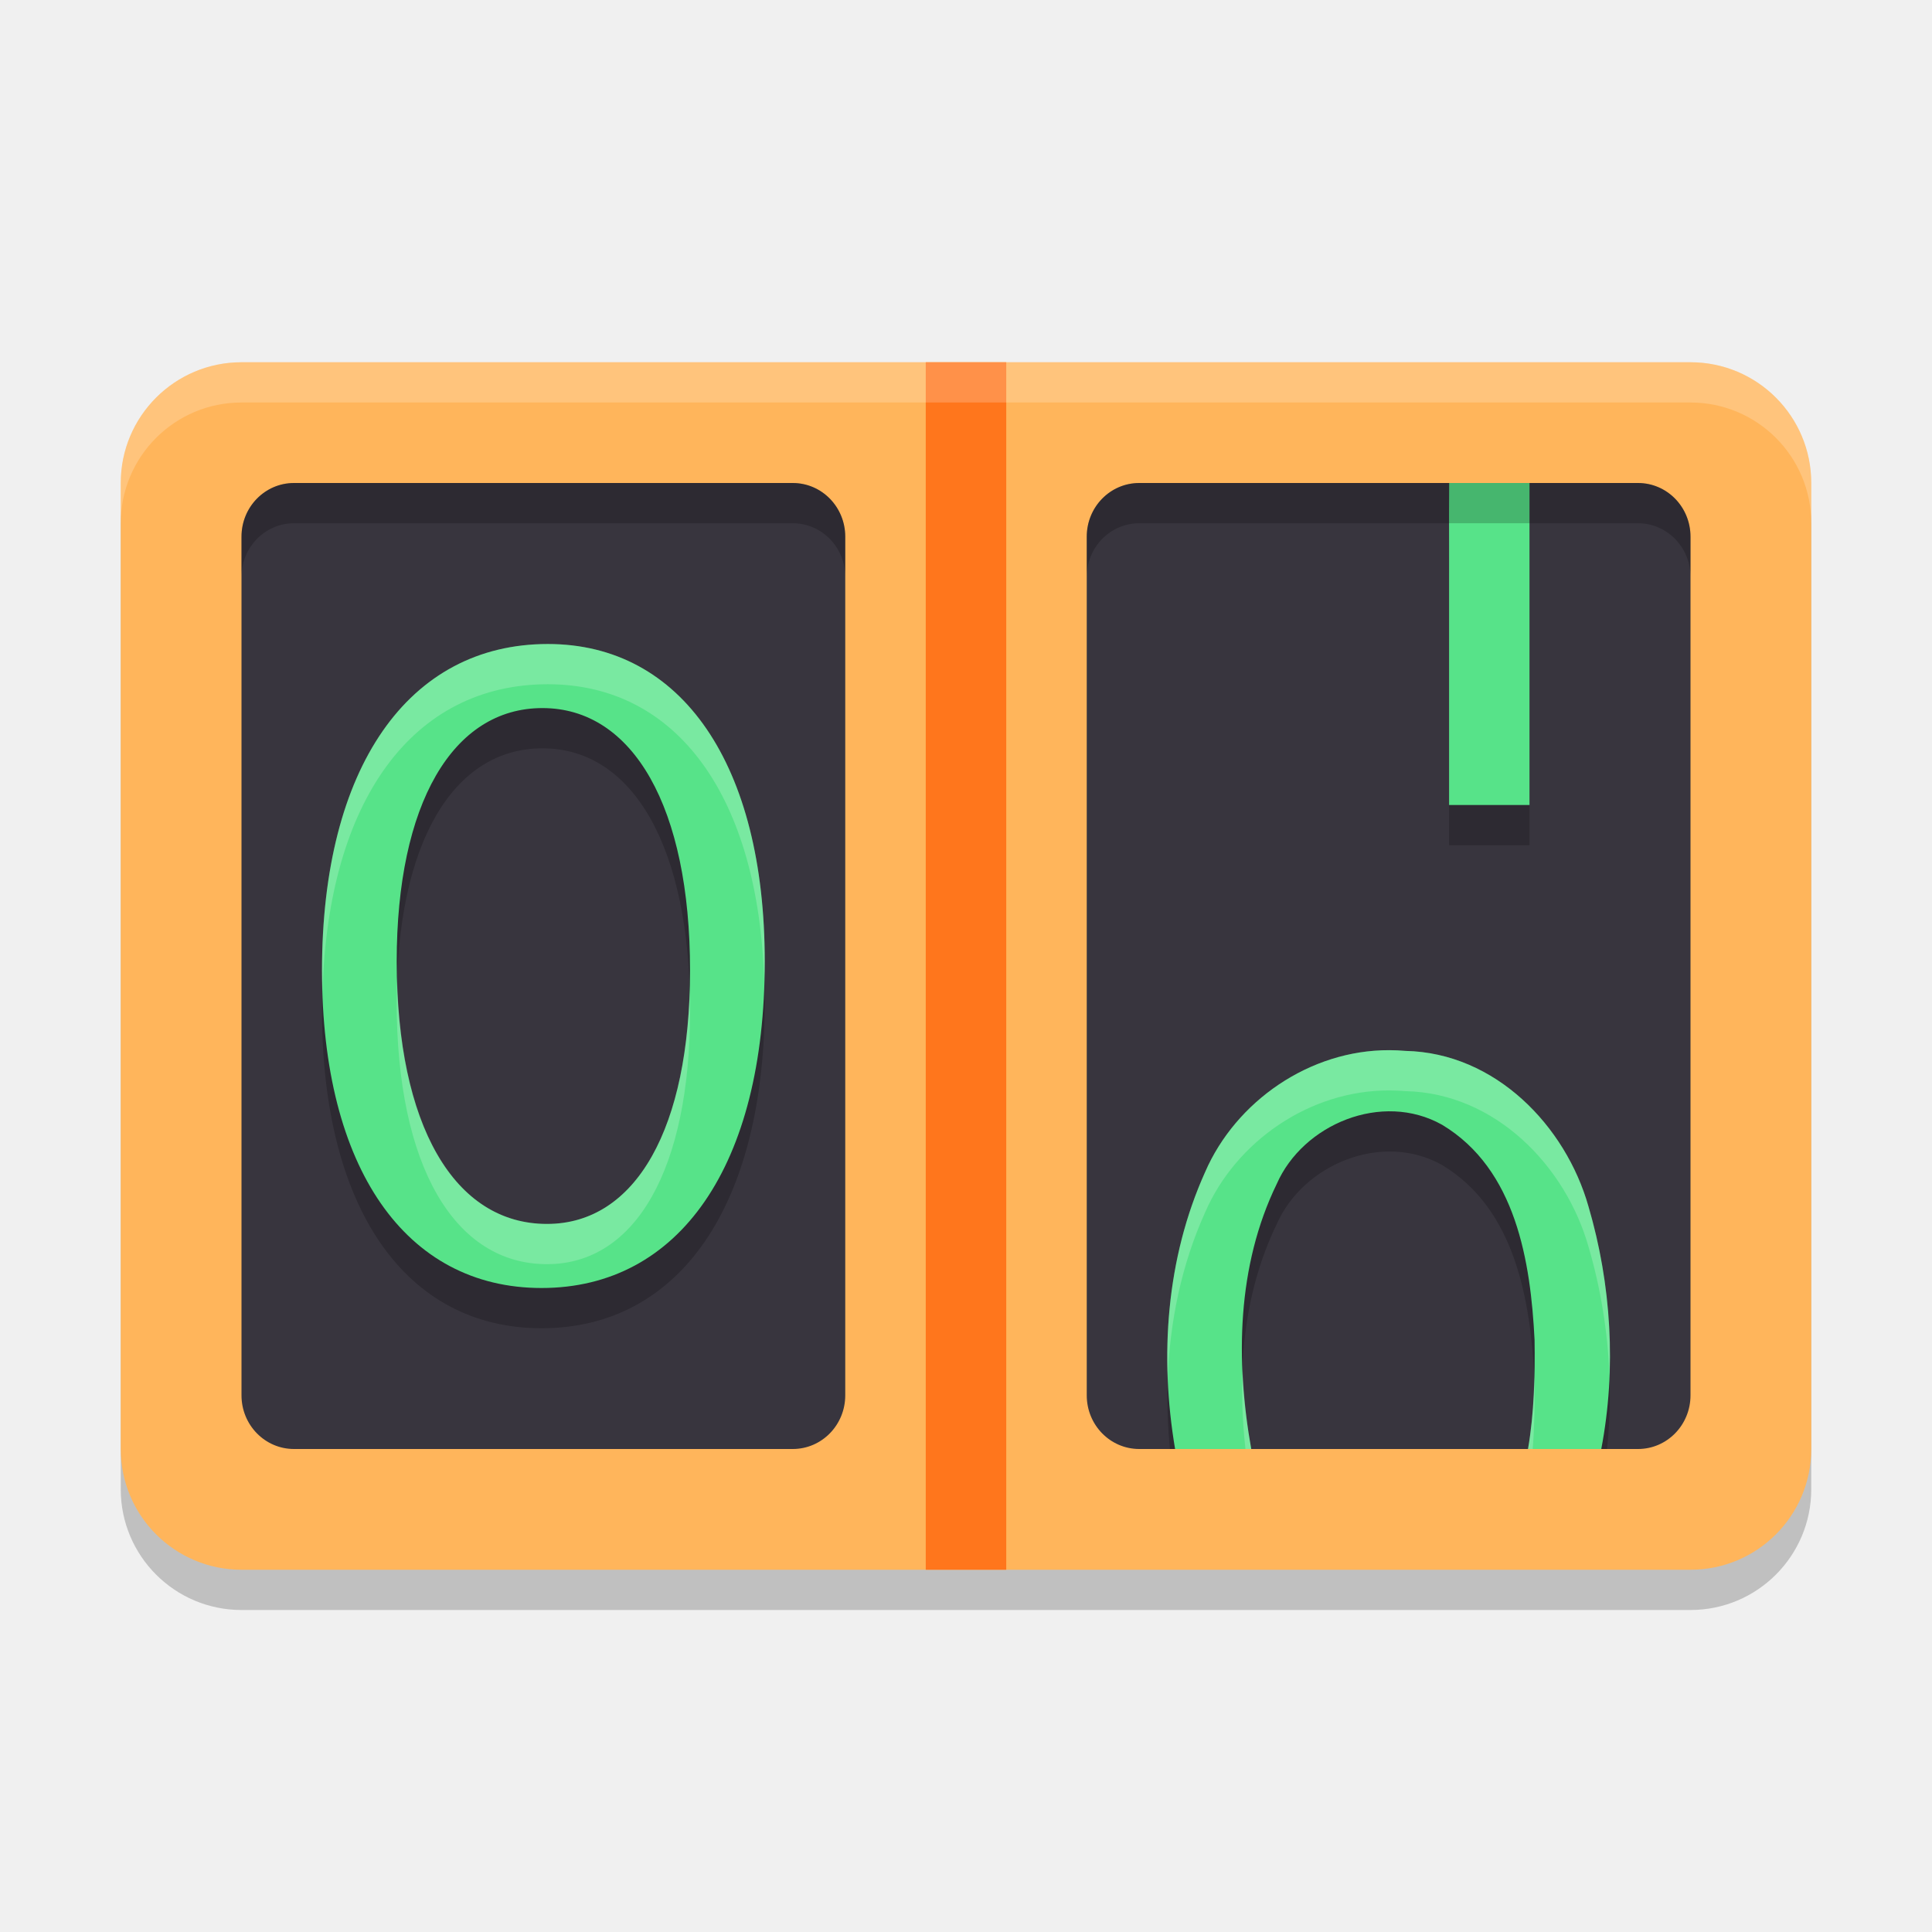
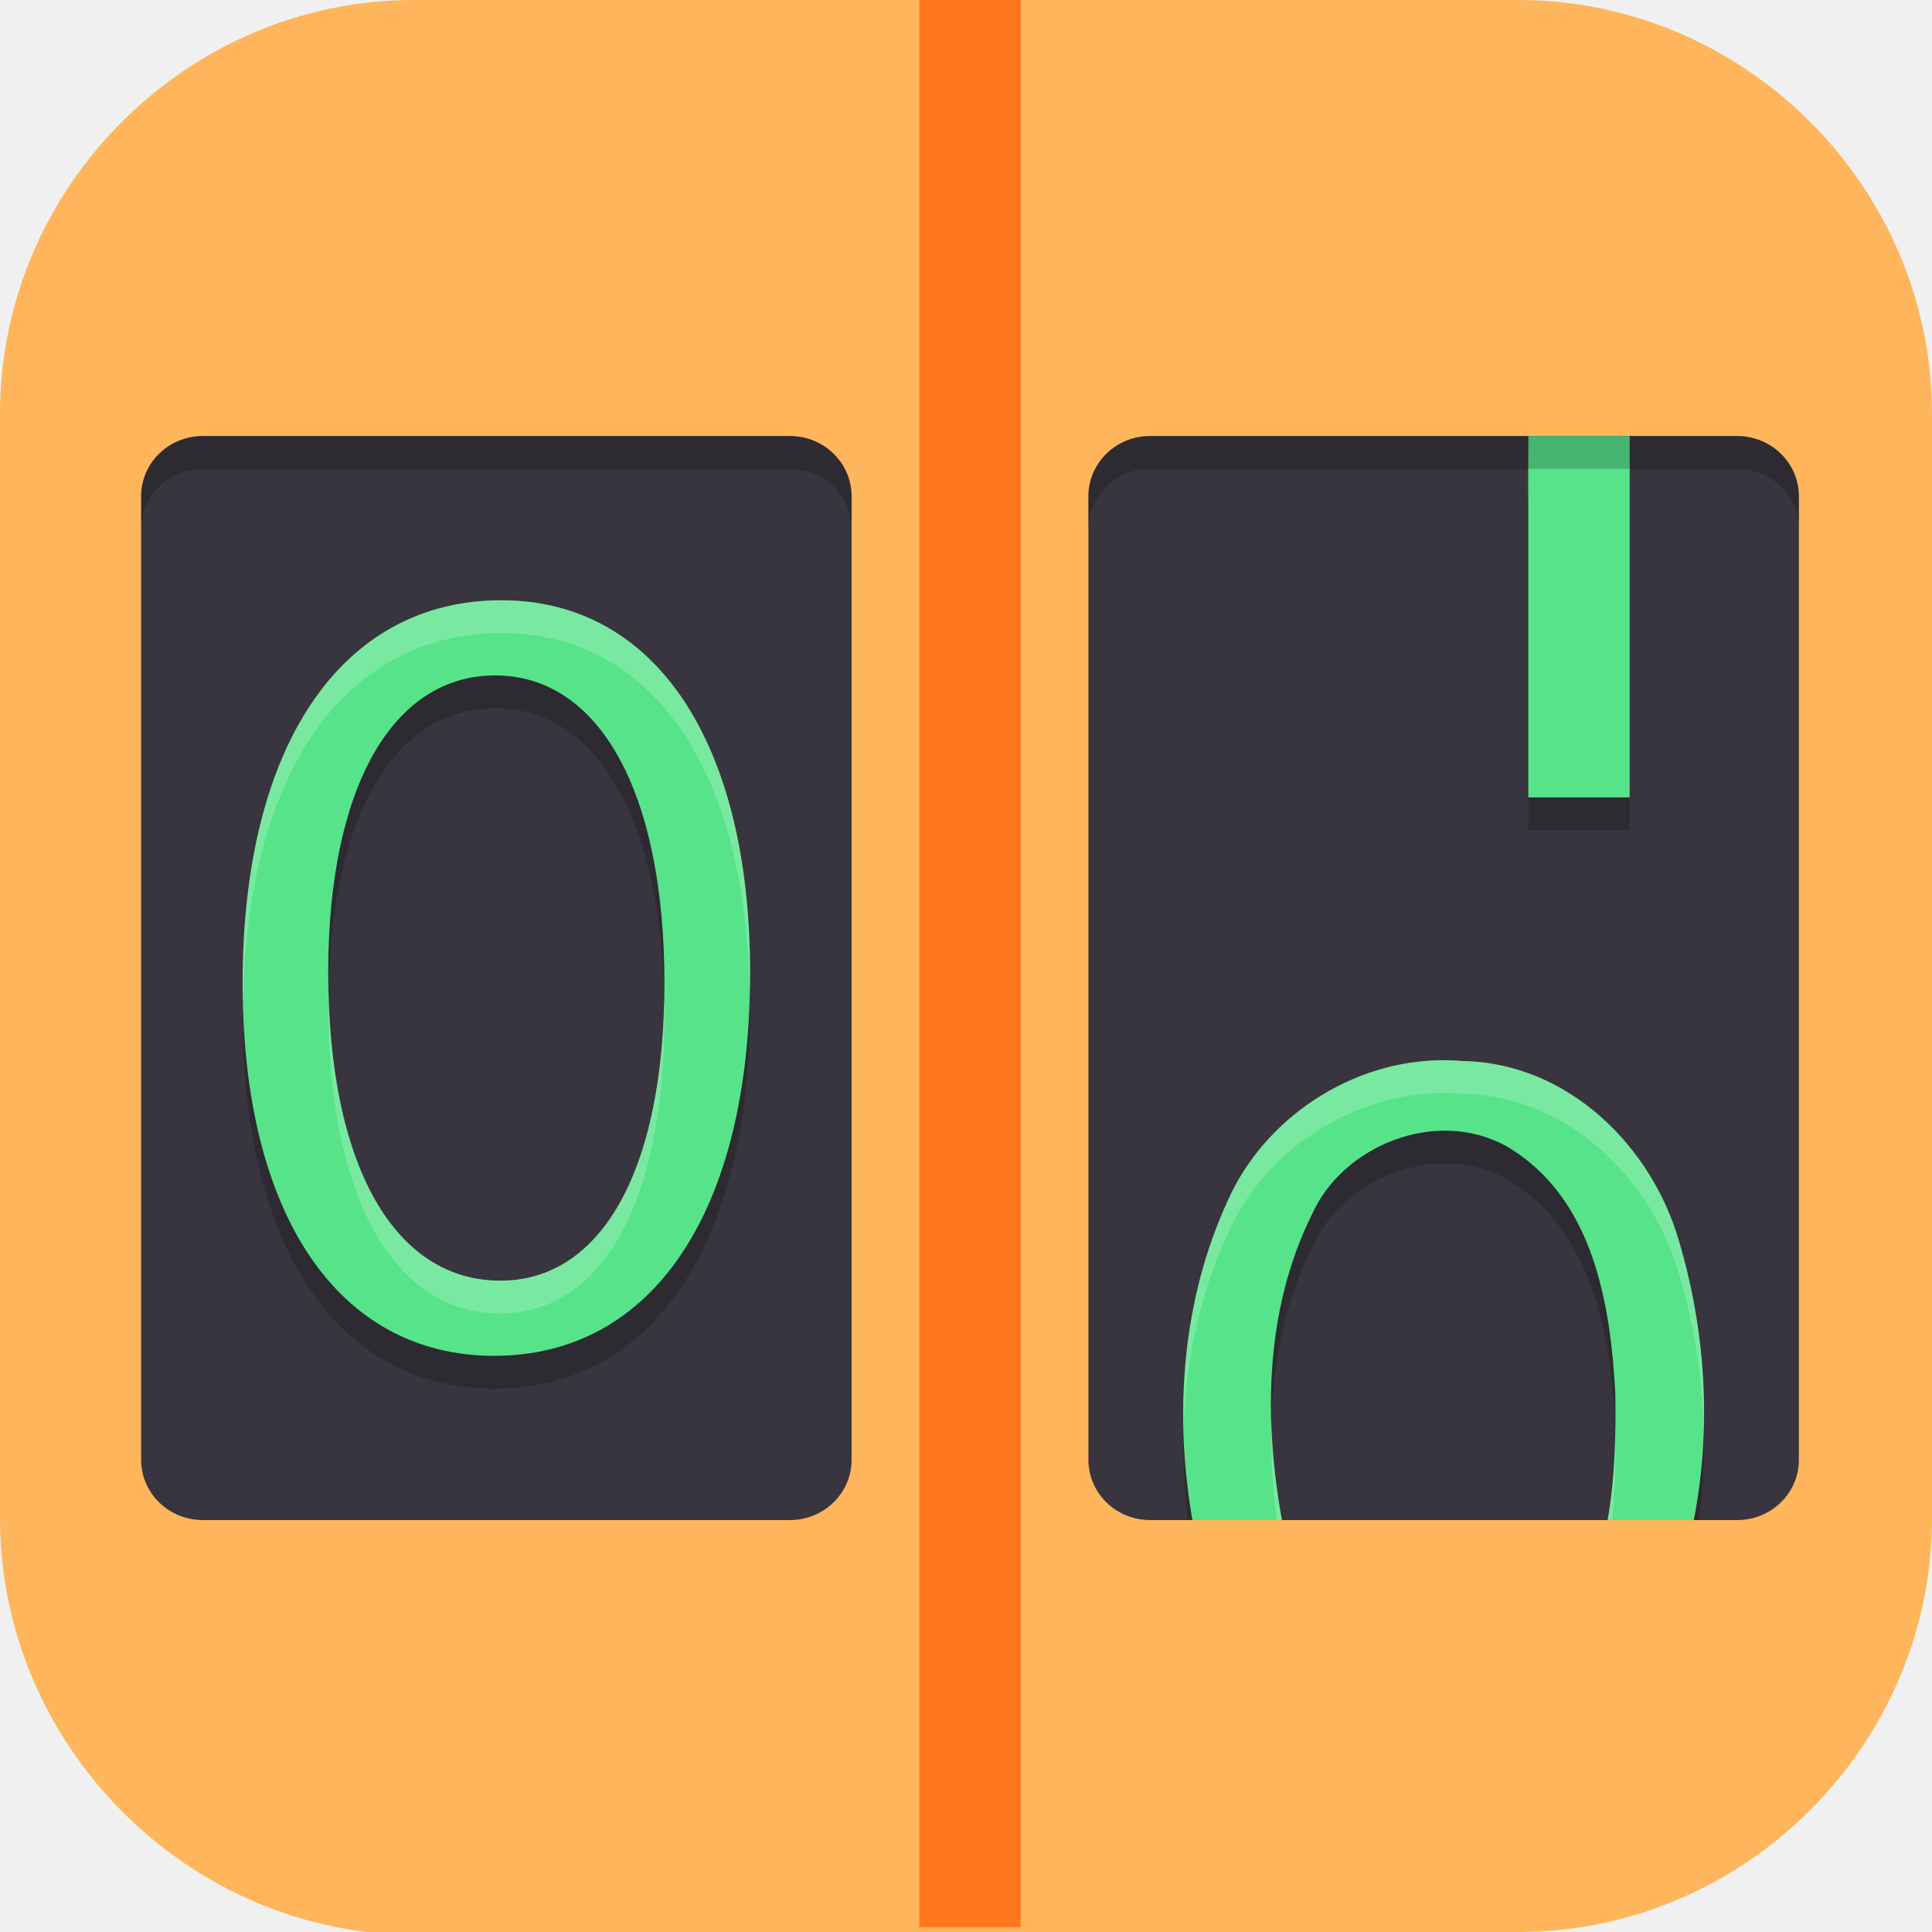
- <svg xmlns="http://www.w3.org/2000/svg" width="48" height="48" version="1.1">
-   <path style="opacity:0.2" d="m 6,10 h 36 c 1.657,0 3,1.343 3,3 v 24 c 0,1.657 -1.343,3 -3,3 H 6 C 4.343,40 3,38.657 3,37 V 13 c 0,-1.657 1.343,-3 3,-3 z m 0,0" />
-   <path style="fill:#ffb55b" d="m 6,9 h 36 c 1.657,0 3,1.343 3,3 v 24 c 0,1.657 -1.343,3 -3,3 H 6 C 4.343,39 3,37.657 3,36 V 12 C 3,10.343 4.343,9 6,9 Z m 0,0" />
-   <path style="fill:#ff761c" d="m 23,9 v 30 h 2 V 9 Z" />
-   <path style="fill:#38353e" d="M 7.304,12 H 19.696 C 20.417,12 21,12.596 21,13.333 V 34.667 C 21,35.404 20.417,36 19.696,36 H 7.304 C 6.583,36 6,35.404 6,34.667 V 13.333 C 6,12.596 6.583,12 7.304,12 Z m 0,0" />
-   <path style="fill:#38353e" d="M 28.304,12 H 40.696 C 41.417,12 42,12.596 42,13.333 V 34.667 C 42,35.404 41.417,36 40.696,36 H 28.304 C 27.583,36 27,35.404 27,34.667 V 13.333 C 27,12.596 27.583,12 28.304,12 Z m 0,0" />
-   <path style="fill:#ffffff;opacity:0.2" d="M 6 9 C 4.343 9 3 10.343 3 12 L 3 13 C 3 11.343 4.343 10 6 10 L 42 10 C 43.657 10 45 11.343 45 13 L 45 12 C 45 10.343 43.657 9 42 9 L 6 9 z" />
-   <path style="opacity:0.2" d="M 36.004 13 C 36.002 13.525 35.997 14.049 36.002 14.572 L 36.002 21 L 38 21 L 38 13 L 36.004 13 z M 13.611 17 C 10.142 17 8 20.073 8 25.111 C 8 30.018 10.078 33 13.455 33 C 16.881 33 19 29.954 19 24.889 C 19 20.004 16.945 17 13.611 17 z M 13.477 18.592 C 15.732 18.592 17.145 21.058 17.145 25.111 C 17.145 29.033 15.796 31.408 13.59 31.408 C 11.292 31.408 9.855 28.969 9.855 24.889 C 9.855 20.967 11.249 18.592 13.477 18.592 z M 34.52 27.092 C 32.539 27.084 30.704 28.361 29.941 30.121 C 29.113 31.957 28.874 34.004 29.066 36 L 30.943 36 C 30.73 34.105 30.88 32.143 31.721 30.412 C 32.372 28.93 34.336 28.107 35.826 28.943 C 37.669 30.049 38.028 32.359 38.125 34.291 C 38.134 34.845 38.124 35.423 38.08 36 L 39.926 36 C 40.104 34.314 39.941 32.589 39.465 30.971 C 38.898 28.977 37.159 27.158 34.916 27.109 C 34.783 27.098 34.651 27.092 34.52 27.092 z" />
-   <g style="fill:#57e389" transform="matrix(0.3452673,0,0,0.3500855,6.716037,31.77573)">
-     <path d="m 19.516,0.641 c 9.922,0 16.062,-8.703 16.062,-23.172 0,-13.953 -5.953,-22.531 -15.609,-22.531 -10.047,0 -16.25,8.781 -16.25,23.172 0,14.016 6.016,22.531 15.797,22.531 z M 19.906,-3.906 c -6.656,0 -10.812,-6.969 -10.812,-18.625 0,-11.203 4.031,-17.984 10.484,-17.984 6.531,0 10.625,7.047 10.625,18.625 0,11.203 -3.906,17.984 -10.297,17.984 z m 0,0" />
+ <svg xmlns="http://www.w3.org/2000/svg" xmlns:xlink="http://www.w3.org/1999/xlink" id="_图层_1" version="1.1" viewBox="0 0 64 64" width="48" height="48" xml:space="preserve">
+   <defs id="defs6">
+     <style id="style1">
+       .st0 {
+         fill-opacity: .5;
+       }
+ 
+       .st0, .st1, .st2, .st3, .st4, .st5, .st6, .st7 {
+         fill: #fff;
+       }
+ 
+       .st8 {
+         fill: #133c9a;
+       }
+ 
+       .st2, .st9 {
+         display: none;
+       }
+ 
+       .st3 {
+         fill-opacity: .2;
+       }
+ 
+       .st4 {
+         fill-opacity: .9;
+       }
+ 
+       .st10 {
+         fill: #3370ff;
+       }
+ 
+       .st11 {
+         fill: url(#_未命名的渐变_3);
+       }
+ 
+       .st12 {
+         fill: url(#_未命名的渐变);
+       }
+ 
+       .st5 {
+         fill-opacity: .3;
+       }
+ 
+       .st6 {
+         fill-opacity: 0;
+       }
+ 
+       .st7 {
+         fill-opacity: .7;
+       }
+ 
+       .st13 {
+         fill: #00d6b9;
+       }
+ 
+       .st14 {
+         fill: url(#_未命名的渐变_2);
+       }
+     </style>
+     <radialGradient id="_未命名的渐变" data-name="未命名的渐变" cx="123.9" cy="-40.2" fx="123.9" fy="-40.2" r="59.4" gradientTransform="translate(-26.8 25.5) scale(.6 -.7)" gradientUnits="userSpaceOnUse">
+       <stop offset="0" stop-color="#db202e" id="stop1" />
+       <stop offset="1" stop-color="#e01b24" id="stop2" />
+     </radialGradient>
+     <radialGradient id="_未命名的渐变_2" data-name="未命名的渐变 2" cx="67.6" cy="26.8" fx="67.6" fy="26.8" r="105.2" gradientTransform="translate(-26.6 25.3) scale(.6 -.7)" gradientUnits="userSpaceOnUse">
+       <stop offset="0" stop-color="#ffb648" id="stop3" />
+       <stop offset="1" stop-color="#ff7800" stop-opacity="0" id="stop4" />
+     </radialGradient>
+     <radialGradient id="_未命名的渐变_3" data-name="未命名的渐变 3" cx="61.7" cy="18.6" fx="61.7" fy="18.6" r="68" gradientTransform="translate(-26.8 25.8) scale(.6 -.7)" gradientUnits="userSpaceOnUse">
+       <stop offset="0" stop-color="#c64600" id="stop5" />
+       <stop offset="1" stop-color="#a51d2d" id="stop6" />
+     </radialGradient>
+     <linearGradient id="a">
+       <stop offset="0" stop-color="#fff" id="stop1-3" />
+       <stop offset="1" stop-color="#fff" stop-opacity="0" id="stop2-6" />
+     </linearGradient>
+     <linearGradient gradientTransform="rotate(-90,110.91,115.434)" gradientUnits="userSpaceOnUse" xlink:href="#a" id="b" y2="24.145" x2="108.974" y1="16.246" x1="108.118" />
+     <linearGradient gradientTransform="rotate(90,135.136,85.779)" gradientUnits="userSpaceOnUse" xlink:href="#a" id="c" y2="24.145" x2="108.974" y1="16.246" x1="108.118" />
+     <linearGradient gradientUnits="userSpaceOnUse" xlink:href="#a" id="d" y2="24.145" x2="108.974" y1="16.246" x1="108.118" />
+     <linearGradient gradientTransform="rotate(180,108.012,88.805)" gradientUnits="userSpaceOnUse" xlink:href="#a" id="e" y2="24.145" x2="108.974" y1="16.246" x1="108.118" />
+   </defs>
+   <path class="st1" d="M47.5,64.1H13.8c-7.6,0-13.8-6.3-13.8-13.8V13.7C0,6.2,6.2,0,13.7,0h36.6c7.5,0,13.7,6.2,13.7,13.7v36.6c0,7.5-6.2,13.7-13.7,13.7h-2.9.1Z" id="path6" style="fill:#ffb55b;fill-opacity:1" />
+   <g id="g39" transform="matrix(1.120717,0,0,1.088216,-4.29097,-1.879543)">
+     <path style="fill:#ff761c;stroke-width:1.197" d="M 31,1.637 V 60.39 h 3 V 1.637 Z" id="path3-1" />
+     <path style="fill:#38353e" d="M 9.826,15 H 27.174 C 28.183,15 29,15.82 29,16.833 V 46.167 C 29,47.18 28.183,48 27.174,48 H 9.826 C 8.817,48 8,47.18 8,46.167 V 16.833 C 8,15.82 8.817,15 9.826,15 Z m 0,0" id="path4" />
+     <path style="fill:#38353e" d="M 37.826,15 H 55.174 C 56.183,15 57,15.82 57,16.833 V 46.167 C 57,47.18 56.183,48 55.174,48 H 37.826 C 36.817,48 36,47.18 36,46.167 V 16.833 C 36,15.82 36.817,15 37.826,15 Z m 0,0" id="path5-9" />
+     <path style="opacity:0.2" d="m 49.006,16 c -0.003,0.722 -0.009,1.44 -0.002,2.16 V 27 H 52 V 16 Z M 18.65,21 C 13.92,21 11,25.42 11,32.662 11,39.715 13.832,44 18.438,44 23.109,44 26,39.619 26,32.338 26,25.316 23.197,21 18.65,21 Z m -0.184,2.289 c 3.075,0 5.002,3.546 5.002,9.373 0,5.638 -1.839,9.049 -4.848,9.049 -3.134,0 -5.09,-3.507 -5.09,-9.373 0,-5.638 1.897,-9.049 4.936,-9.049 z M 46.527,35 C 43.755,34.989 41.185,36.794 40.117,39.281 38.901,42.003 38.593,45.049 38.938,48 h 2.633 c -0.369,-2.805 -0.199,-5.735 1.039,-8.307 0.912,-2.094 3.661,-3.257 5.748,-2.076 2.58,1.562 3.083,4.827 3.219,7.557 0.014,0.914 -3.34e-4,1.875 -0.096,2.826 h 2.572 C 54.376,45.489 54.154,42.901 53.449,40.482 52.656,37.666 50.224,35.093 47.084,35.025 46.898,35.009 46.712,35 46.527,35 Z" id="path6-4" />
+     <path style="fill:#57e389" d="M 18.437,43 C 23.109,43 26,38.62 26,31.339 26,24.317 23.197,20 18.651,20 13.921,20 11,24.419 11,31.661 11,38.715 13.832,43 18.437,43 Z m 0.184,-2.288 c -3.134,0 -5.091,-3.507 -5.091,-9.373 0,-5.638 1.898,-9.051 4.936,-9.051 3.075,0 5.002,3.546 5.002,9.373 0,5.638 -1.839,9.051 -4.848,9.051 z m 0,0" id="path7" />
+     <path style="fill:#57e389" d="m 49.005,15 c -0.003,0.722 -0.009,1.441 -0.003,2.161 V 26 h 2.997 V 15 Z" id="path8" />
+     <path style="fill:#57e389" d="M 46.528,34 C 43.756,33.989 41.185,35.794 40.117,38.281 38.763,41.311 38.527,44.746 39.073,48 h 2.648 c -0.55,-3.098 -0.499,-6.428 0.887,-9.307 0.912,-2.094 3.661,-3.256 5.748,-2.075 2.58,1.562 3.083,4.825 3.219,7.556 0.019,1.236 -0.011,2.557 -0.228,3.827 h 2.548 c 0.533,-2.818 0.352,-5.777 -0.446,-8.518 -0.793,-2.817 -3.226,-5.388 -6.366,-5.456 -0.186,-0.017 -0.371,-0.026 -0.556,-0.026 z m 0,0" id="path9" />
+     <path style="opacity:0.2" d="M 9.826,15 C 8.817,15 8,15.821 8,16.834 v 1 C 8,16.821 8.817,16 9.826,16 H 27.174 C 28.183,16 29,16.821 29,17.834 v -1 C 29,15.821 28.183,15 27.174,15 Z M 37.826,15 C 36.817,15 36,15.821 36,16.834 v 1 C 36,16.821 36.817,16 37.826,16 H 55.174 C 56.183,16 57,16.821 57,17.834 v -1 C 57,15.821 56.183,15 55.174,15 Z" id="path11" />
+     <path style="opacity:0.2;fill:#ffffff" d="M 18.65,20 C 13.92,20 11,24.42 11,31.662 c 0,0.169 0.01,0.328 0.014,0.494 C 11.149,25.22 14.033,21 18.65,21 c 4.438,0 7.206,4.119 7.336,10.846 C 25.99,31.675 26,31.512 26,31.338 26,24.316 23.197,20 18.65,20 Z m -5.109,11.826 c -0.004,0.171 -0.01,0.337 -0.01,0.512 0,5.866 1.956,9.373 5.09,9.373 3.009,-10e-7 4.848,-3.411 4.848,-9.049 0,-0.173 -0.006,-0.338 -0.01,-0.508 -0.106,5.34 -1.919,8.557 -4.838,8.557 -3.045,0 -4.973,-3.317 -5.08,-8.885 z M 46.527,34 c -2.772,-0.011 -5.342,1.794 -6.41,4.281 -0.967,2.164 -1.354,4.535 -1.303,6.898 0.066,-2.029 0.472,-4.039 1.303,-5.898 C 41.185,36.794 43.755,34.989 46.527,35 c 0.185,0 0.37,0.009 0.557,0.025 3.14,0.068 5.572,2.64 6.365,5.457 0.447,1.534 0.693,3.137 0.736,4.744 0.054,-1.941 -0.197,-3.892 -0.736,-5.744 -0.793,-2.817 -3.225,-5.389 -6.365,-5.457 C 46.898,34.009 46.712,34 46.527,34 Z m -5.115,11.002 c -0.028,1.002 0.028,2.007 0.158,2.998 h 0.15 c -0.175,-0.983 -0.279,-1.99 -0.309,-2.998 z m 10.164,0.182 C 51.563,46.115 51.506,47.071 51.348,48 h 0.133 c 0.095,-0.948 0.109,-1.905 0.096,-2.816 z" id="path12" />
  </g>
-   <path style="fill:#57e389" d="m 36.004,12 c -0.002,0.525 -0.006,1.048 -0.002,1.572 V 20 h 1.998 v -8 z" />
-   <path style="fill:#57e389" d="m 34.52,26.091 c -1.98,-0.008 -3.817,1.27 -4.58,3.03 C 28.973,31.266 28.805,33.697 29.195,36 h 1.892 c -0.393,-2.193 -0.357,-4.549 0.634,-6.587 0.651,-1.482 2.615,-2.305 4.106,-1.469 1.843,1.105 2.202,3.415 2.299,5.348 0.013,0.875 -0.008,1.81 -0.163,2.708 h 1.82 c 0.381,-1.995 0.252,-4.089 -0.319,-6.029 -0.566,-1.993 -2.305,-3.814 -4.547,-3.862 -0.133,-0.012 -0.265,-0.018 -0.397,-0.018 z m 0,0" />
-   <path style="opacity:0.2" d="M 7.305 12 C 6.584 12 6 12.597 6 13.334 L 6 14.334 C 6 13.597 6.584 13 7.305 13 L 19.695 13 C 20.416 13 21 13.597 21 14.334 L 21 13.334 C 21 12.597 20.416 12 19.695 12 L 7.305 12 z M 28.305 12 C 27.584 12 27 12.597 27 13.334 L 27 14.334 C 27 13.597 27.584 13 28.305 13 L 40.695 13 C 41.416 13 42 13.597 42 14.334 L 42 13.334 C 42 12.597 41.416 12 40.695 12 L 28.305 12 z" />
-   <path style="fill:#ffffff;opacity:0.2" d="M 13.611 16 C 10.142 16 8 19.073 8 24.111 C 8 24.287 8.008 24.454 8.014 24.625 C 8.149 19.88 10.257 17 13.611 17 C 16.826 17 18.846 19.798 18.986 24.377 C 18.991 24.214 19 24.056 19 23.889 C 19 19.004 16.945 16 13.611 16 z M 9.867 24.369 C 9.862 24.54 9.855 24.711 9.855 24.889 C 9.855 28.969 11.292 31.408 13.59 31.408 C 15.796 31.408 17.145 29.033 17.145 25.111 C 17.145 24.938 17.14 24.771 17.135 24.604 C 17.025 28.229 15.702 30.408 13.59 30.408 C 11.384 30.408 9.977 28.157 9.867 24.369 z M 34.52 26.092 C 32.539 26.084 30.704 27.361 29.941 29.121 C 29.216 30.728 28.941 32.497 29.012 34.252 C 29.064 32.831 29.354 31.423 29.941 30.121 C 30.704 28.361 32.539 27.084 34.52 27.092 C 34.651 27.092 34.783 27.098 34.916 27.109 C 37.159 27.158 38.898 28.977 39.465 30.971 C 39.769 32.004 39.943 33.08 39.986 34.162 C 40.04 32.747 39.862 31.322 39.465 29.971 C 38.898 27.977 37.159 26.158 34.916 26.109 C 34.783 26.098 34.651 26.092 34.52 26.092 z M 30.871 34.023 C 30.844 34.682 30.87 35.345 30.943 36 L 31.086 36 C 30.97 35.351 30.898 34.688 30.871 34.023 z M 38.119 34.213 C 38.105 34.807 38.064 35.411 37.963 36 L 38.08 36 C 38.124 35.423 38.134 34.845 38.125 34.291 C 38.124 34.265 38.121 34.239 38.119 34.213 z" />
</svg>
